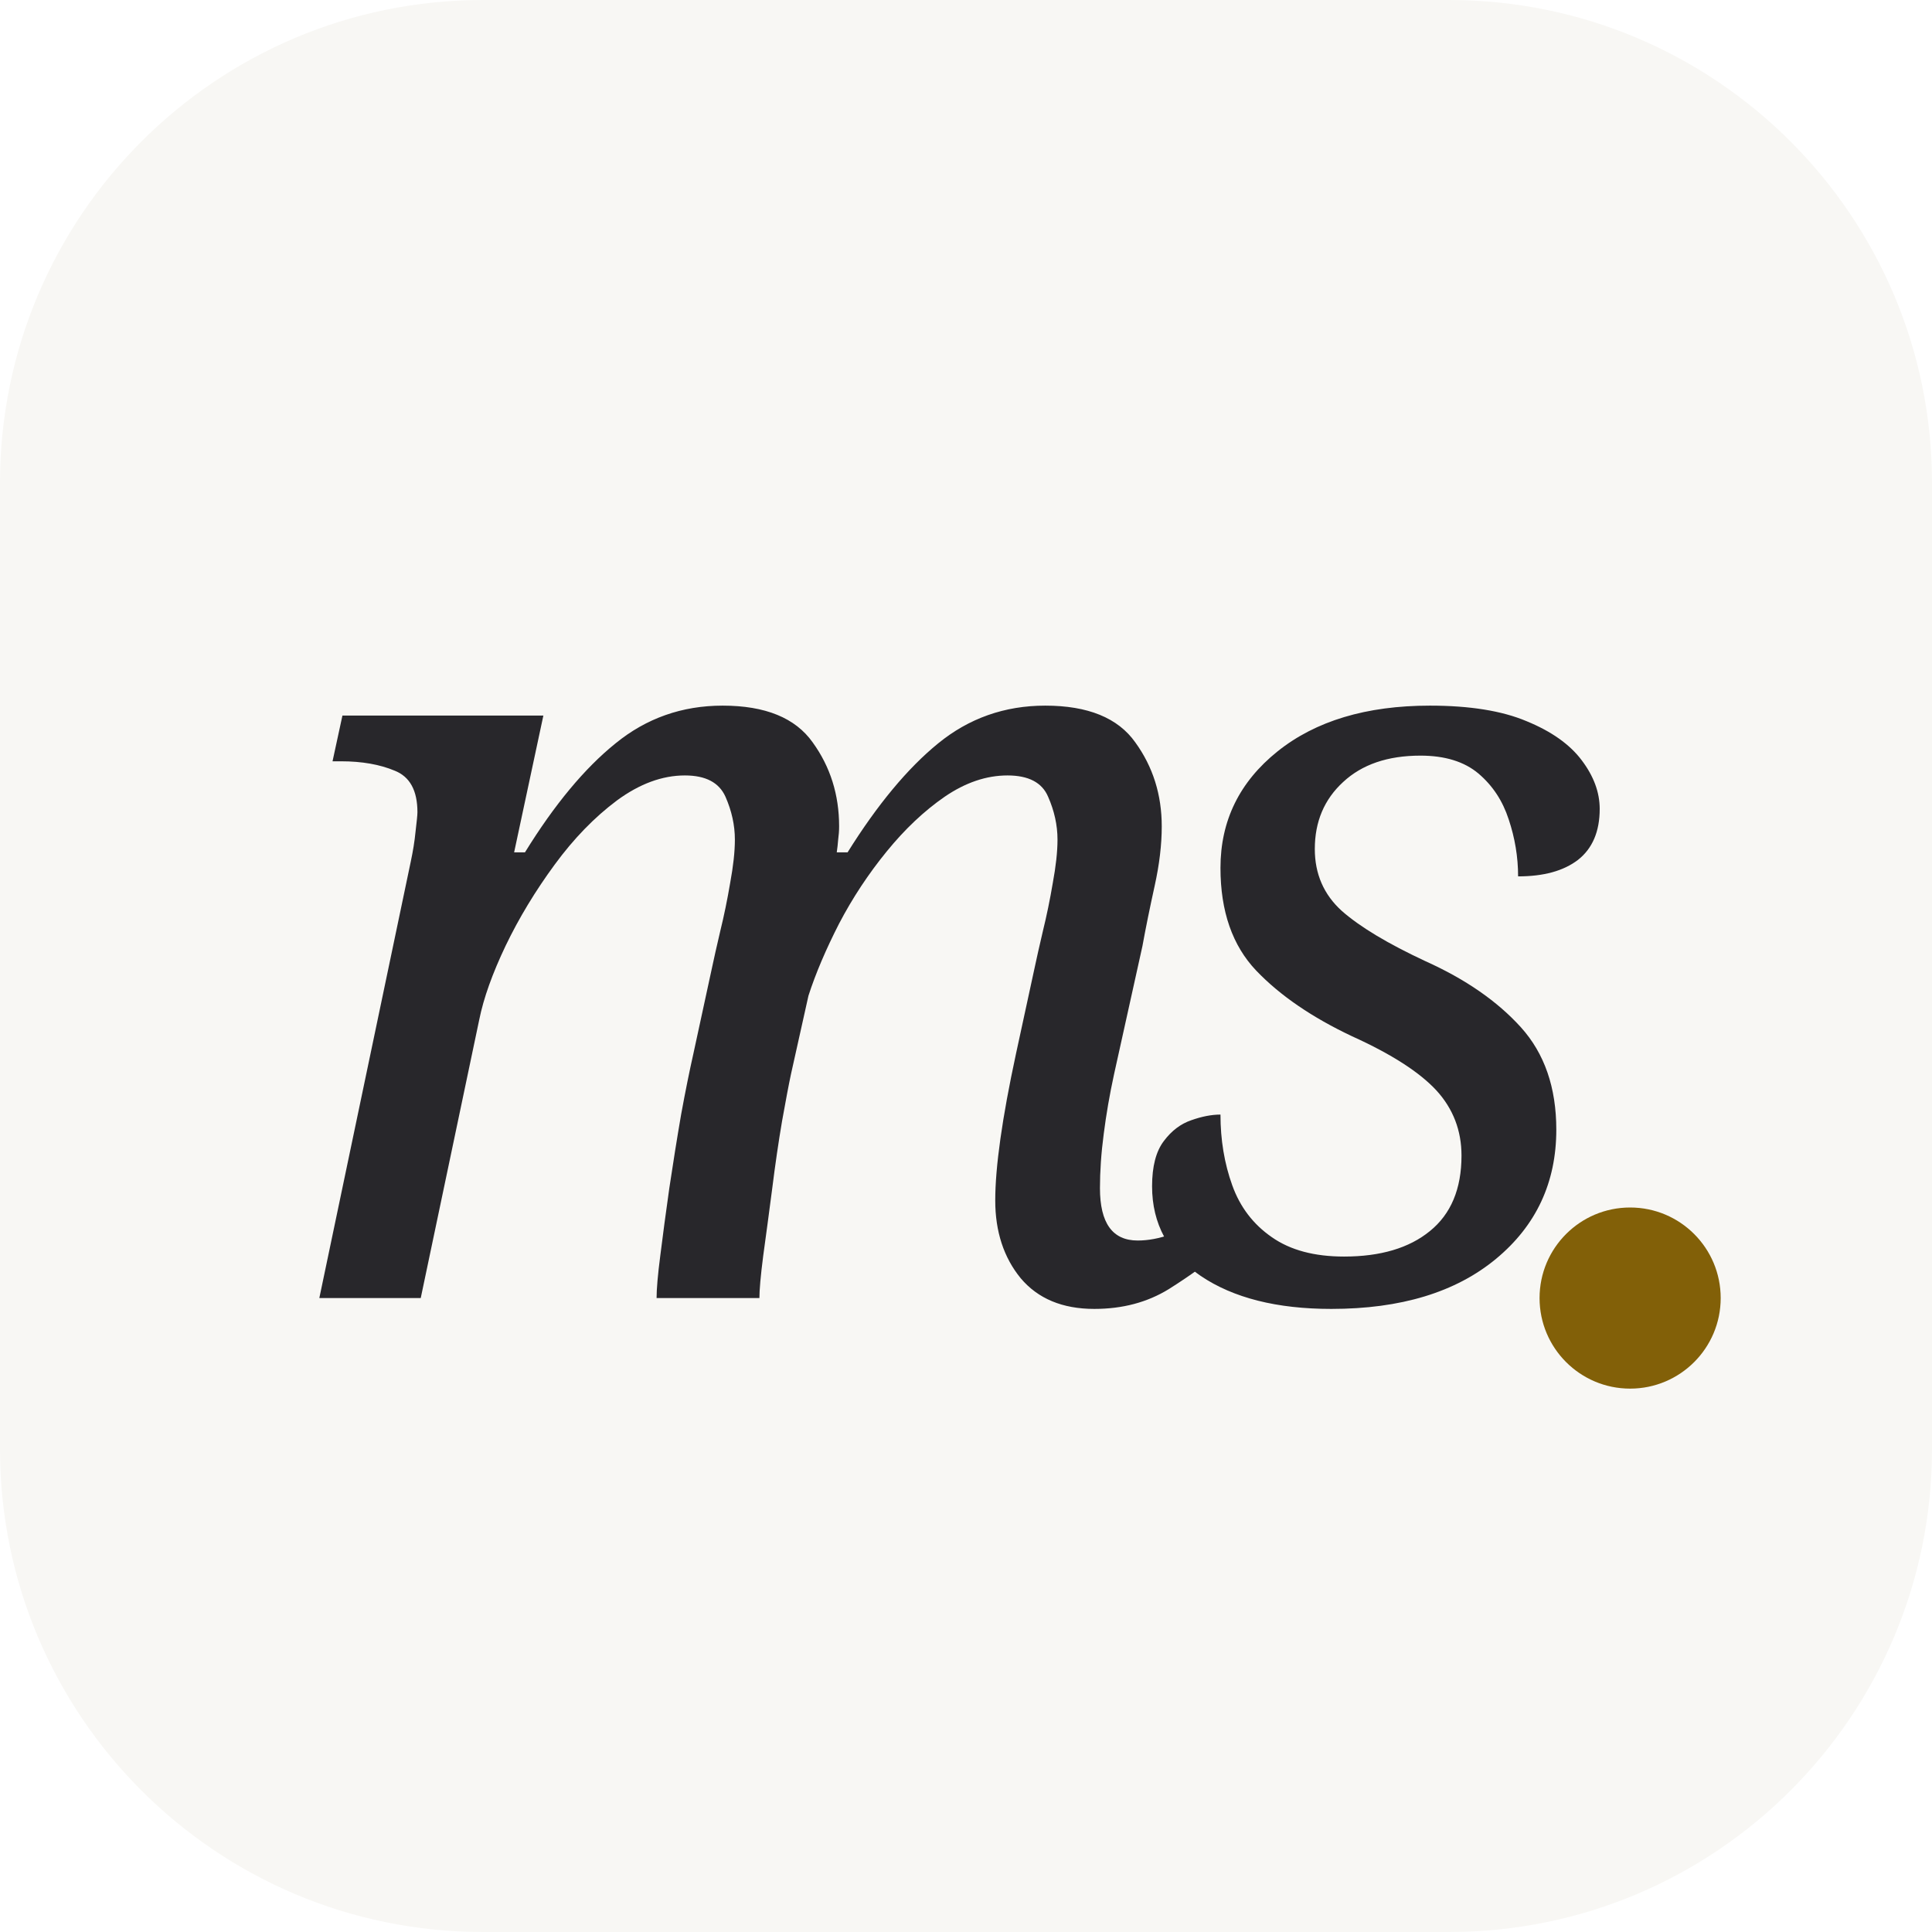
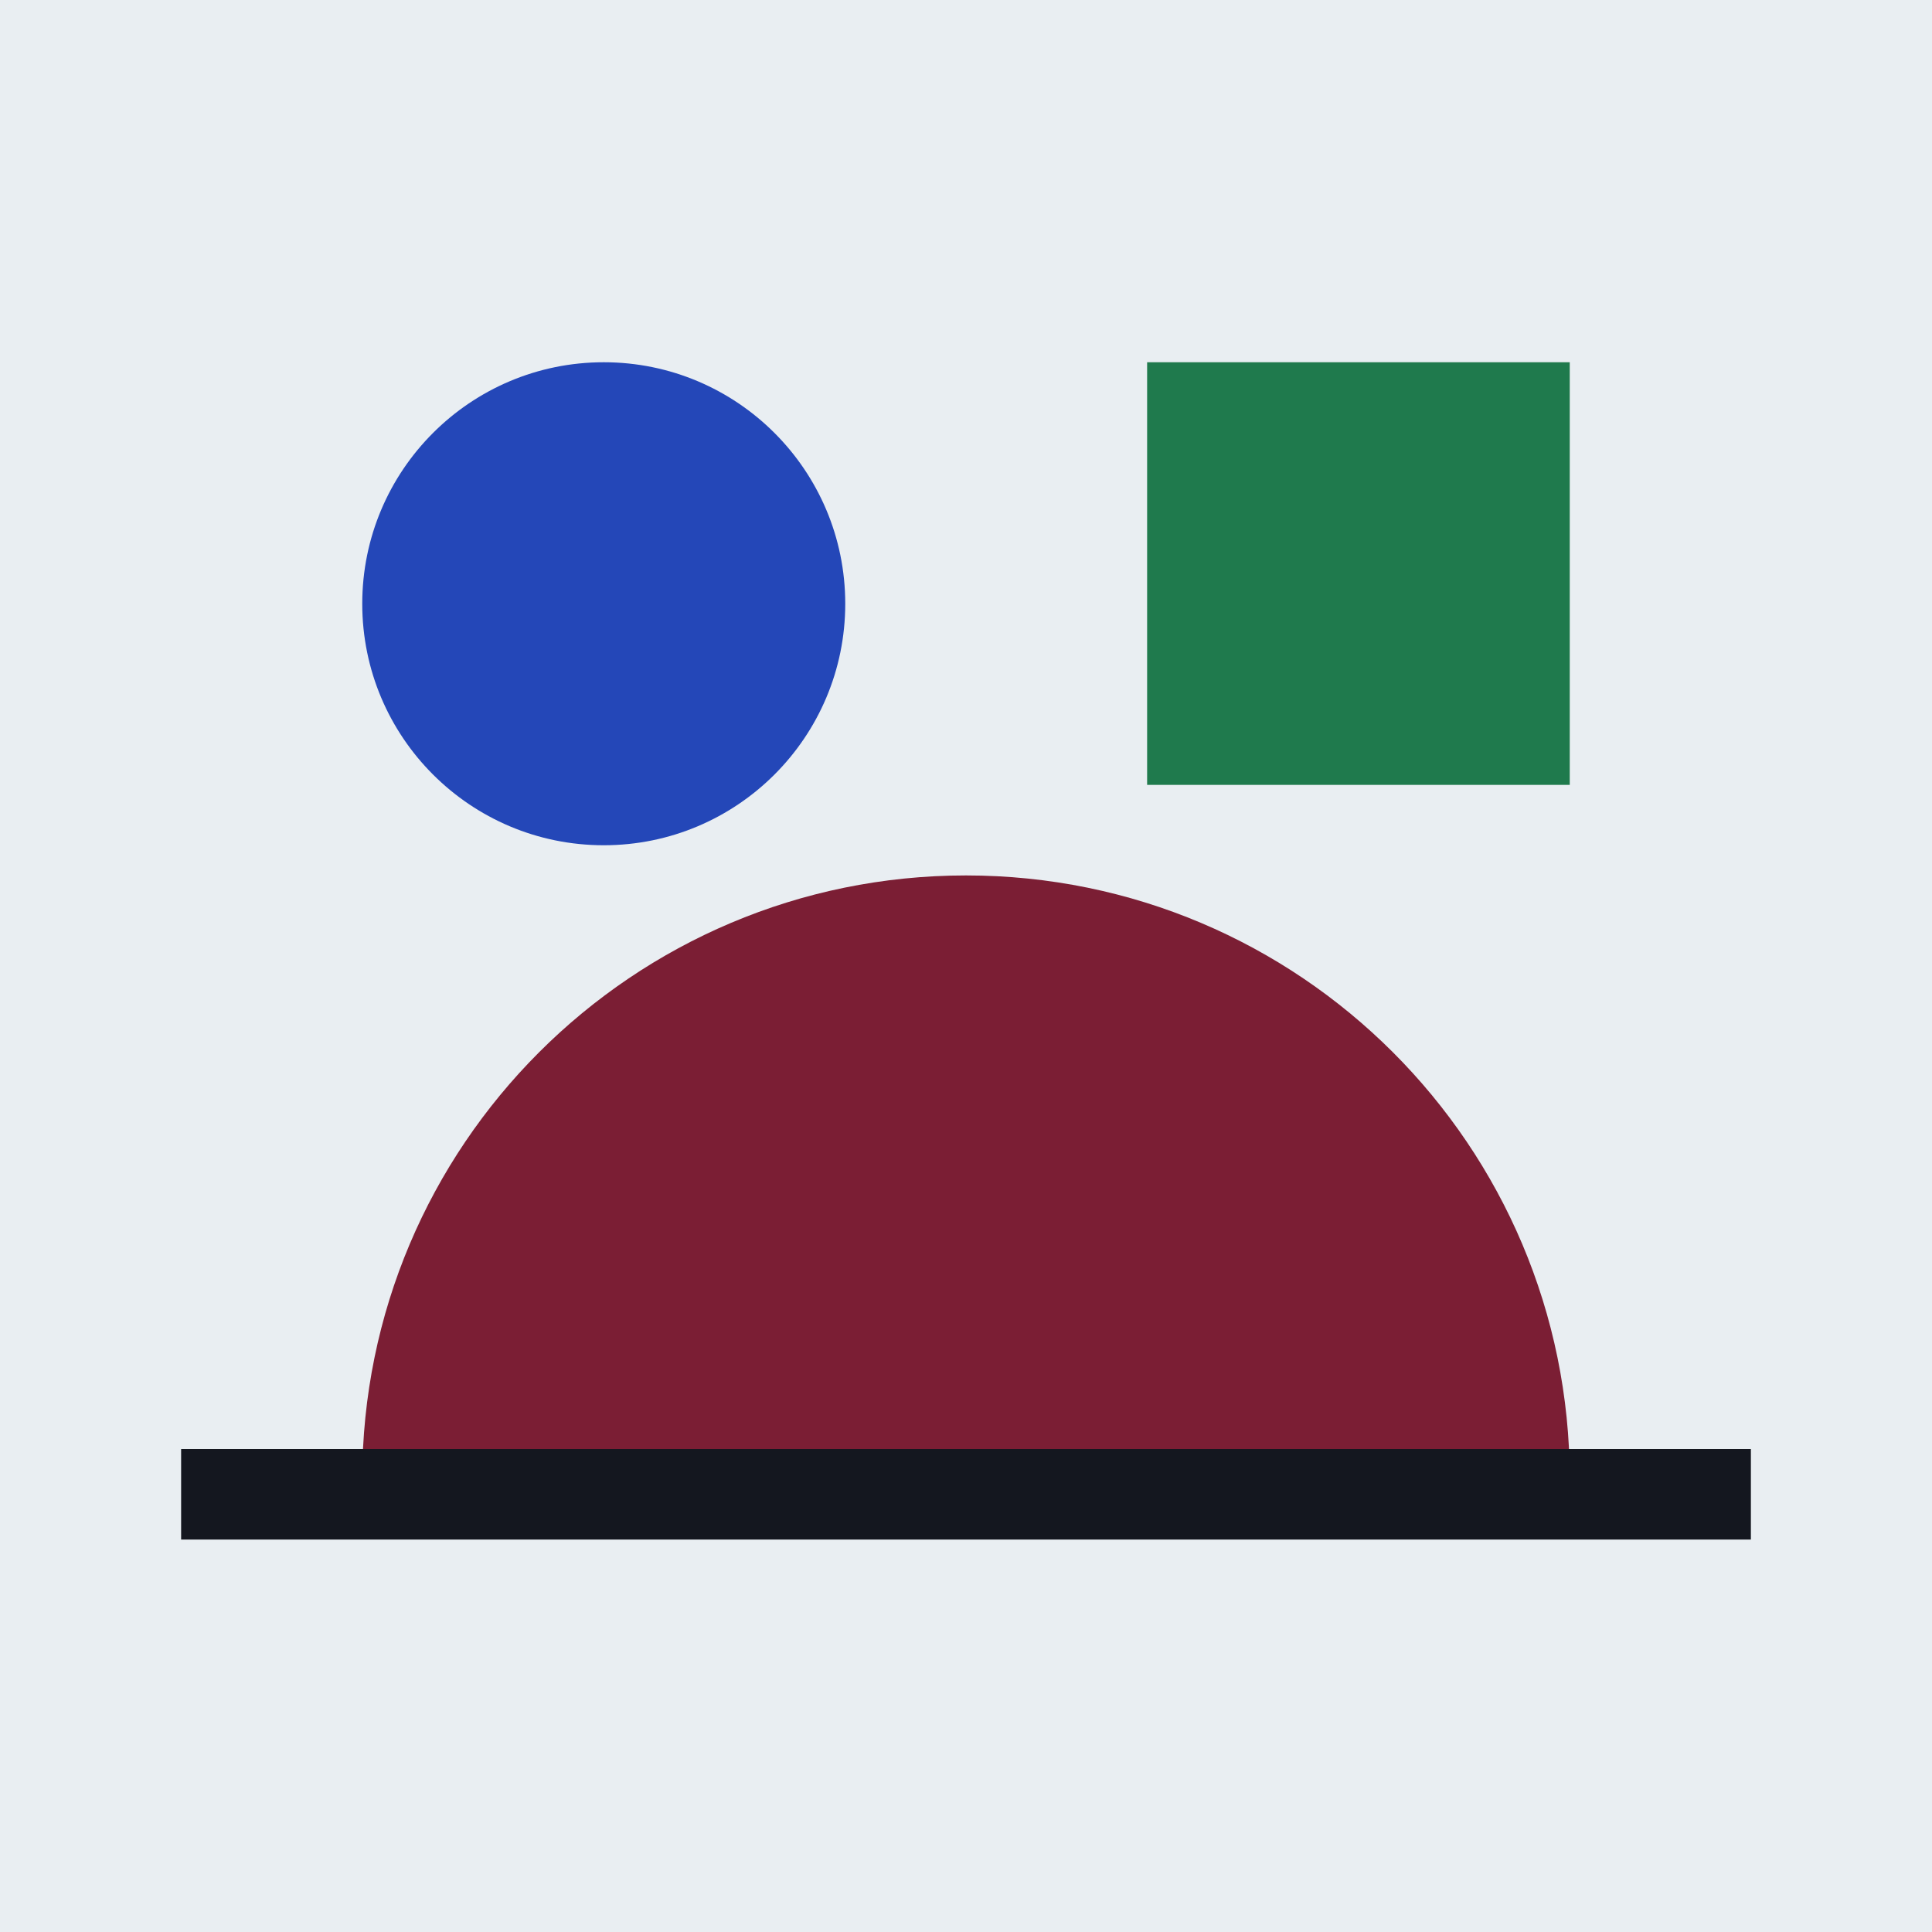
<svg xmlns="http://www.w3.org/2000/svg" viewBox="0 0 64 64">
-   <rect width="64" height="64" rx="16" fill="#f8f7f4" />
-   <text x="9" y="43" fill="#28272b" font-family="Georgia,serif" font-style="italic" font-size="36" letter-spacing="-4">ms</text>
-   <circle cx="54" cy="43" r="3" fill="#826008" />
+   <rect width="64" height="64" fill="#e9eef2" />
+   <circle cx="20" cy="20" r="8" fill="#2447b8" />
+   <rect x="38" y="12" width="14" height="14" fill="#1f7a4d" />
+   <path d="M12 49a20 20 0 0 1 40 0z" fill="#7b1e34" />
+   <rect x="6" y="48" width="52" height="3" fill="#14171f" />
</svg>
